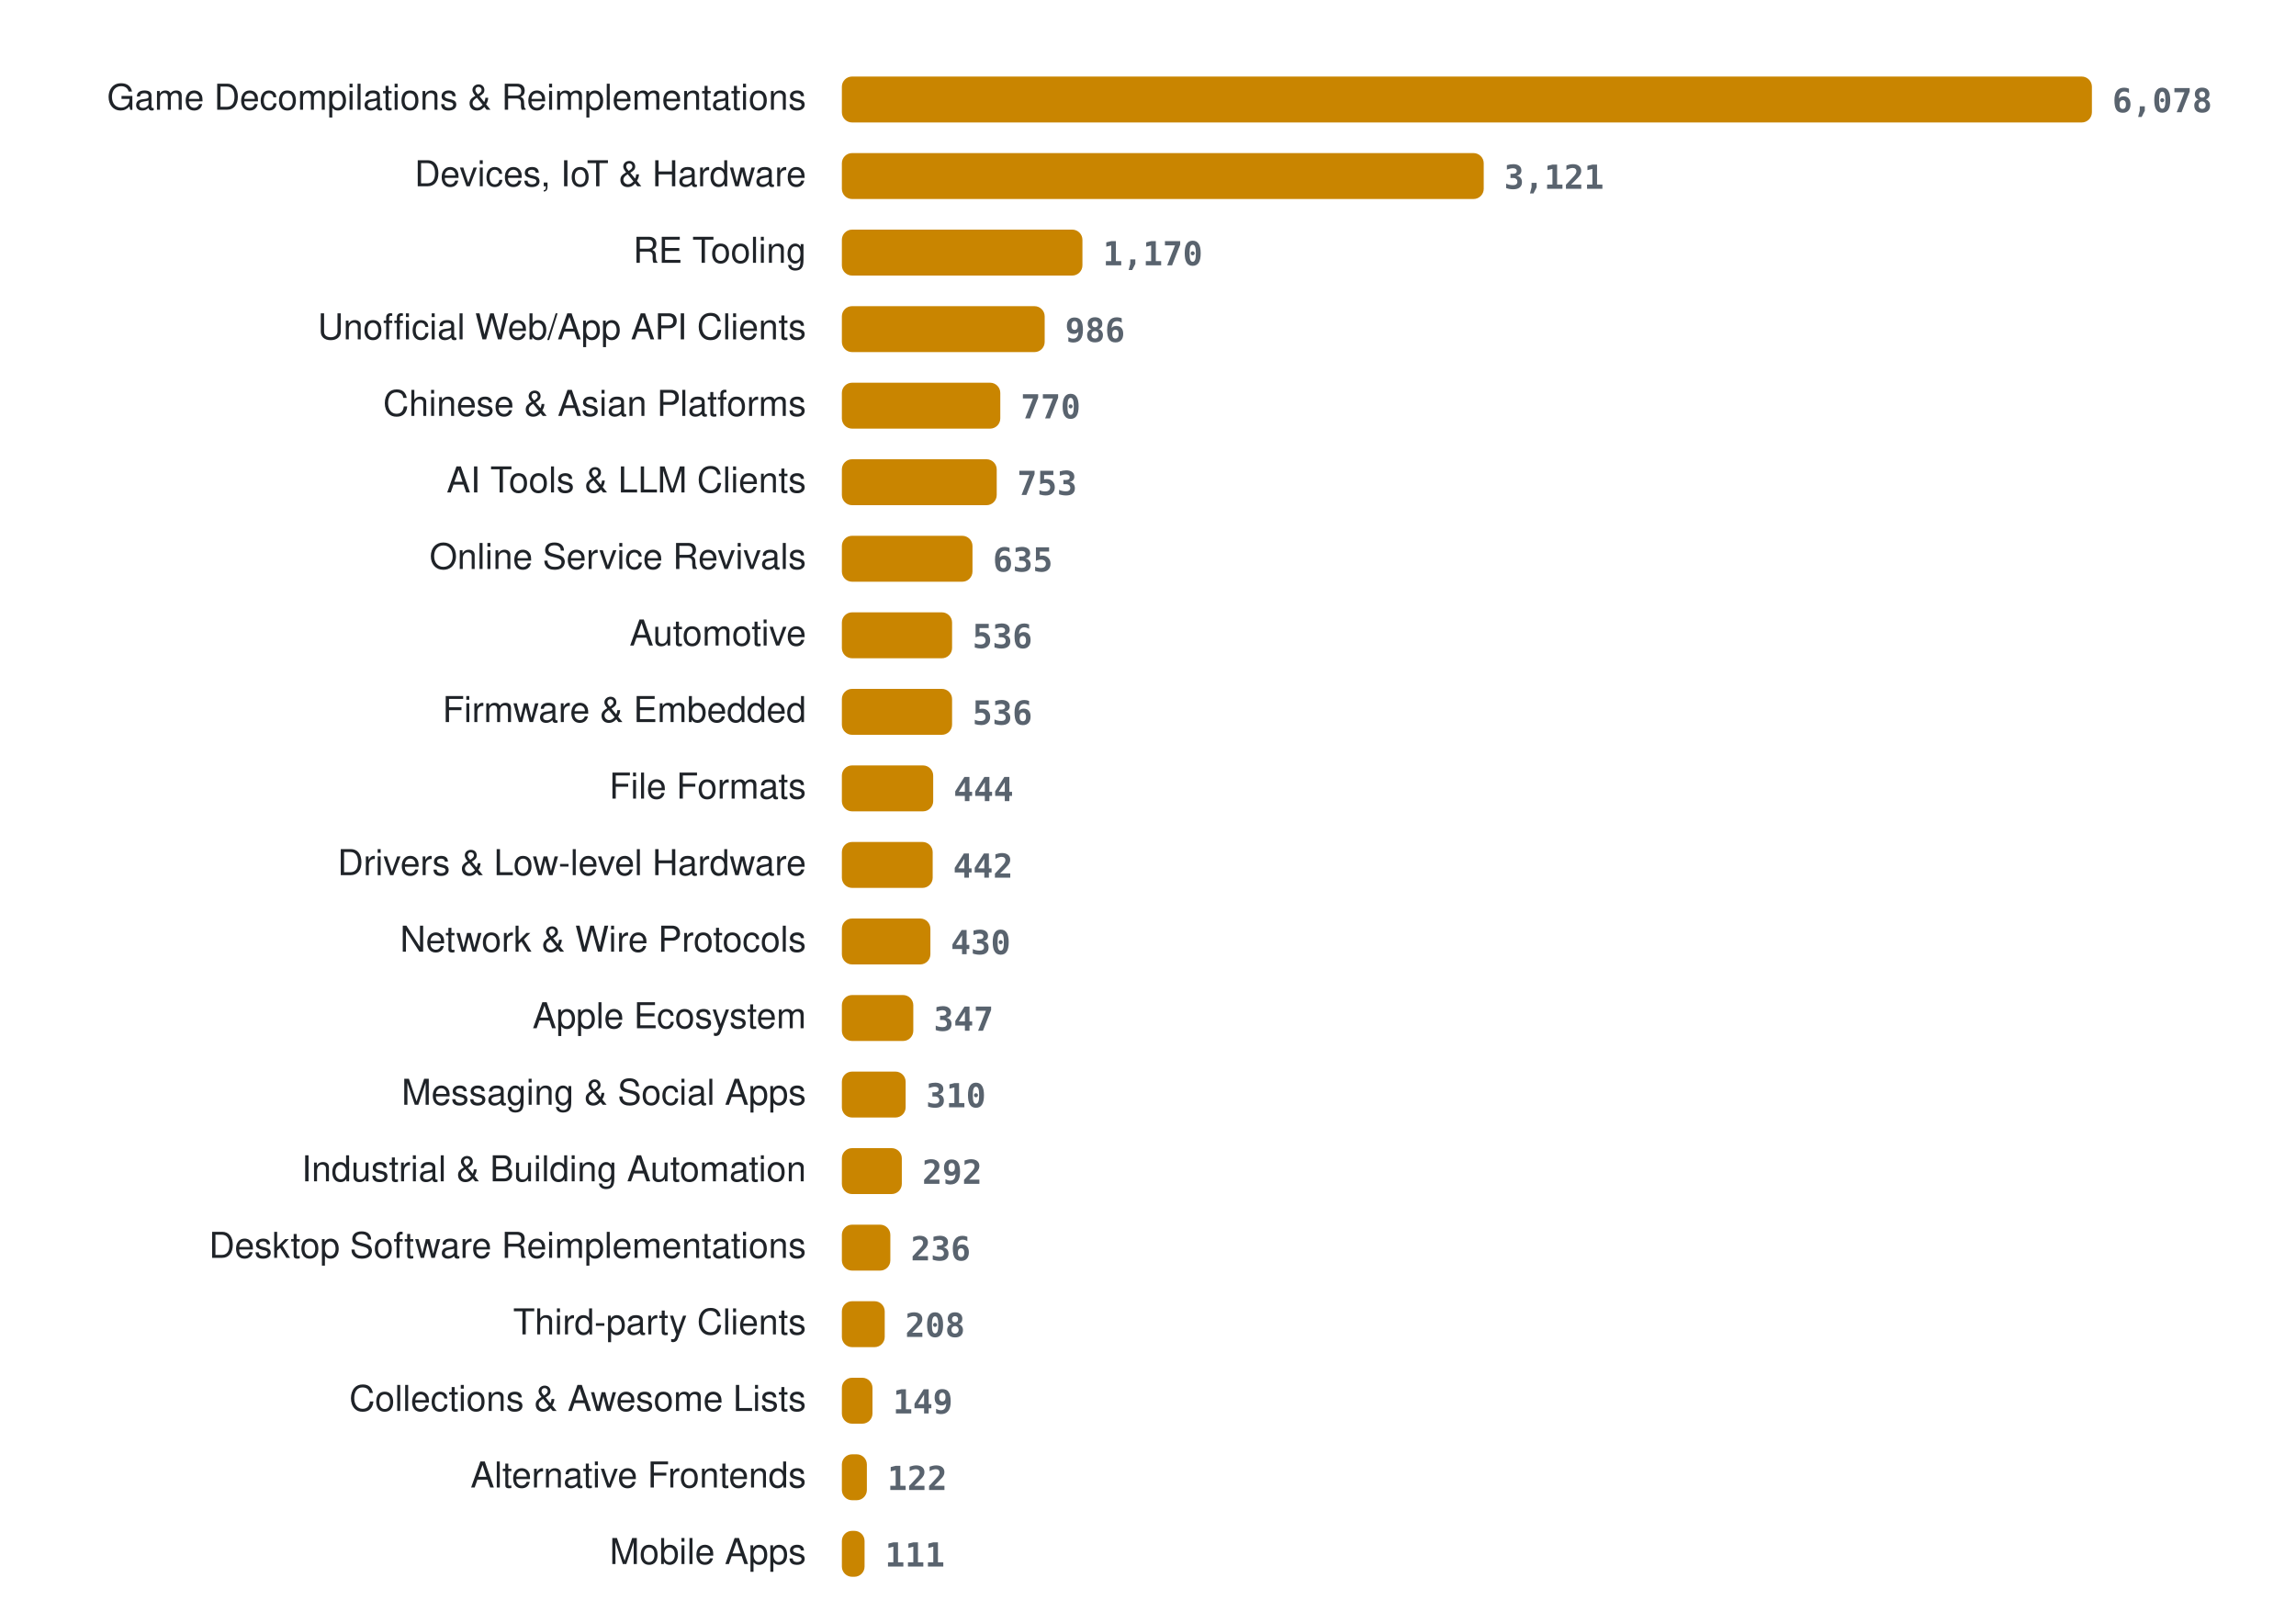
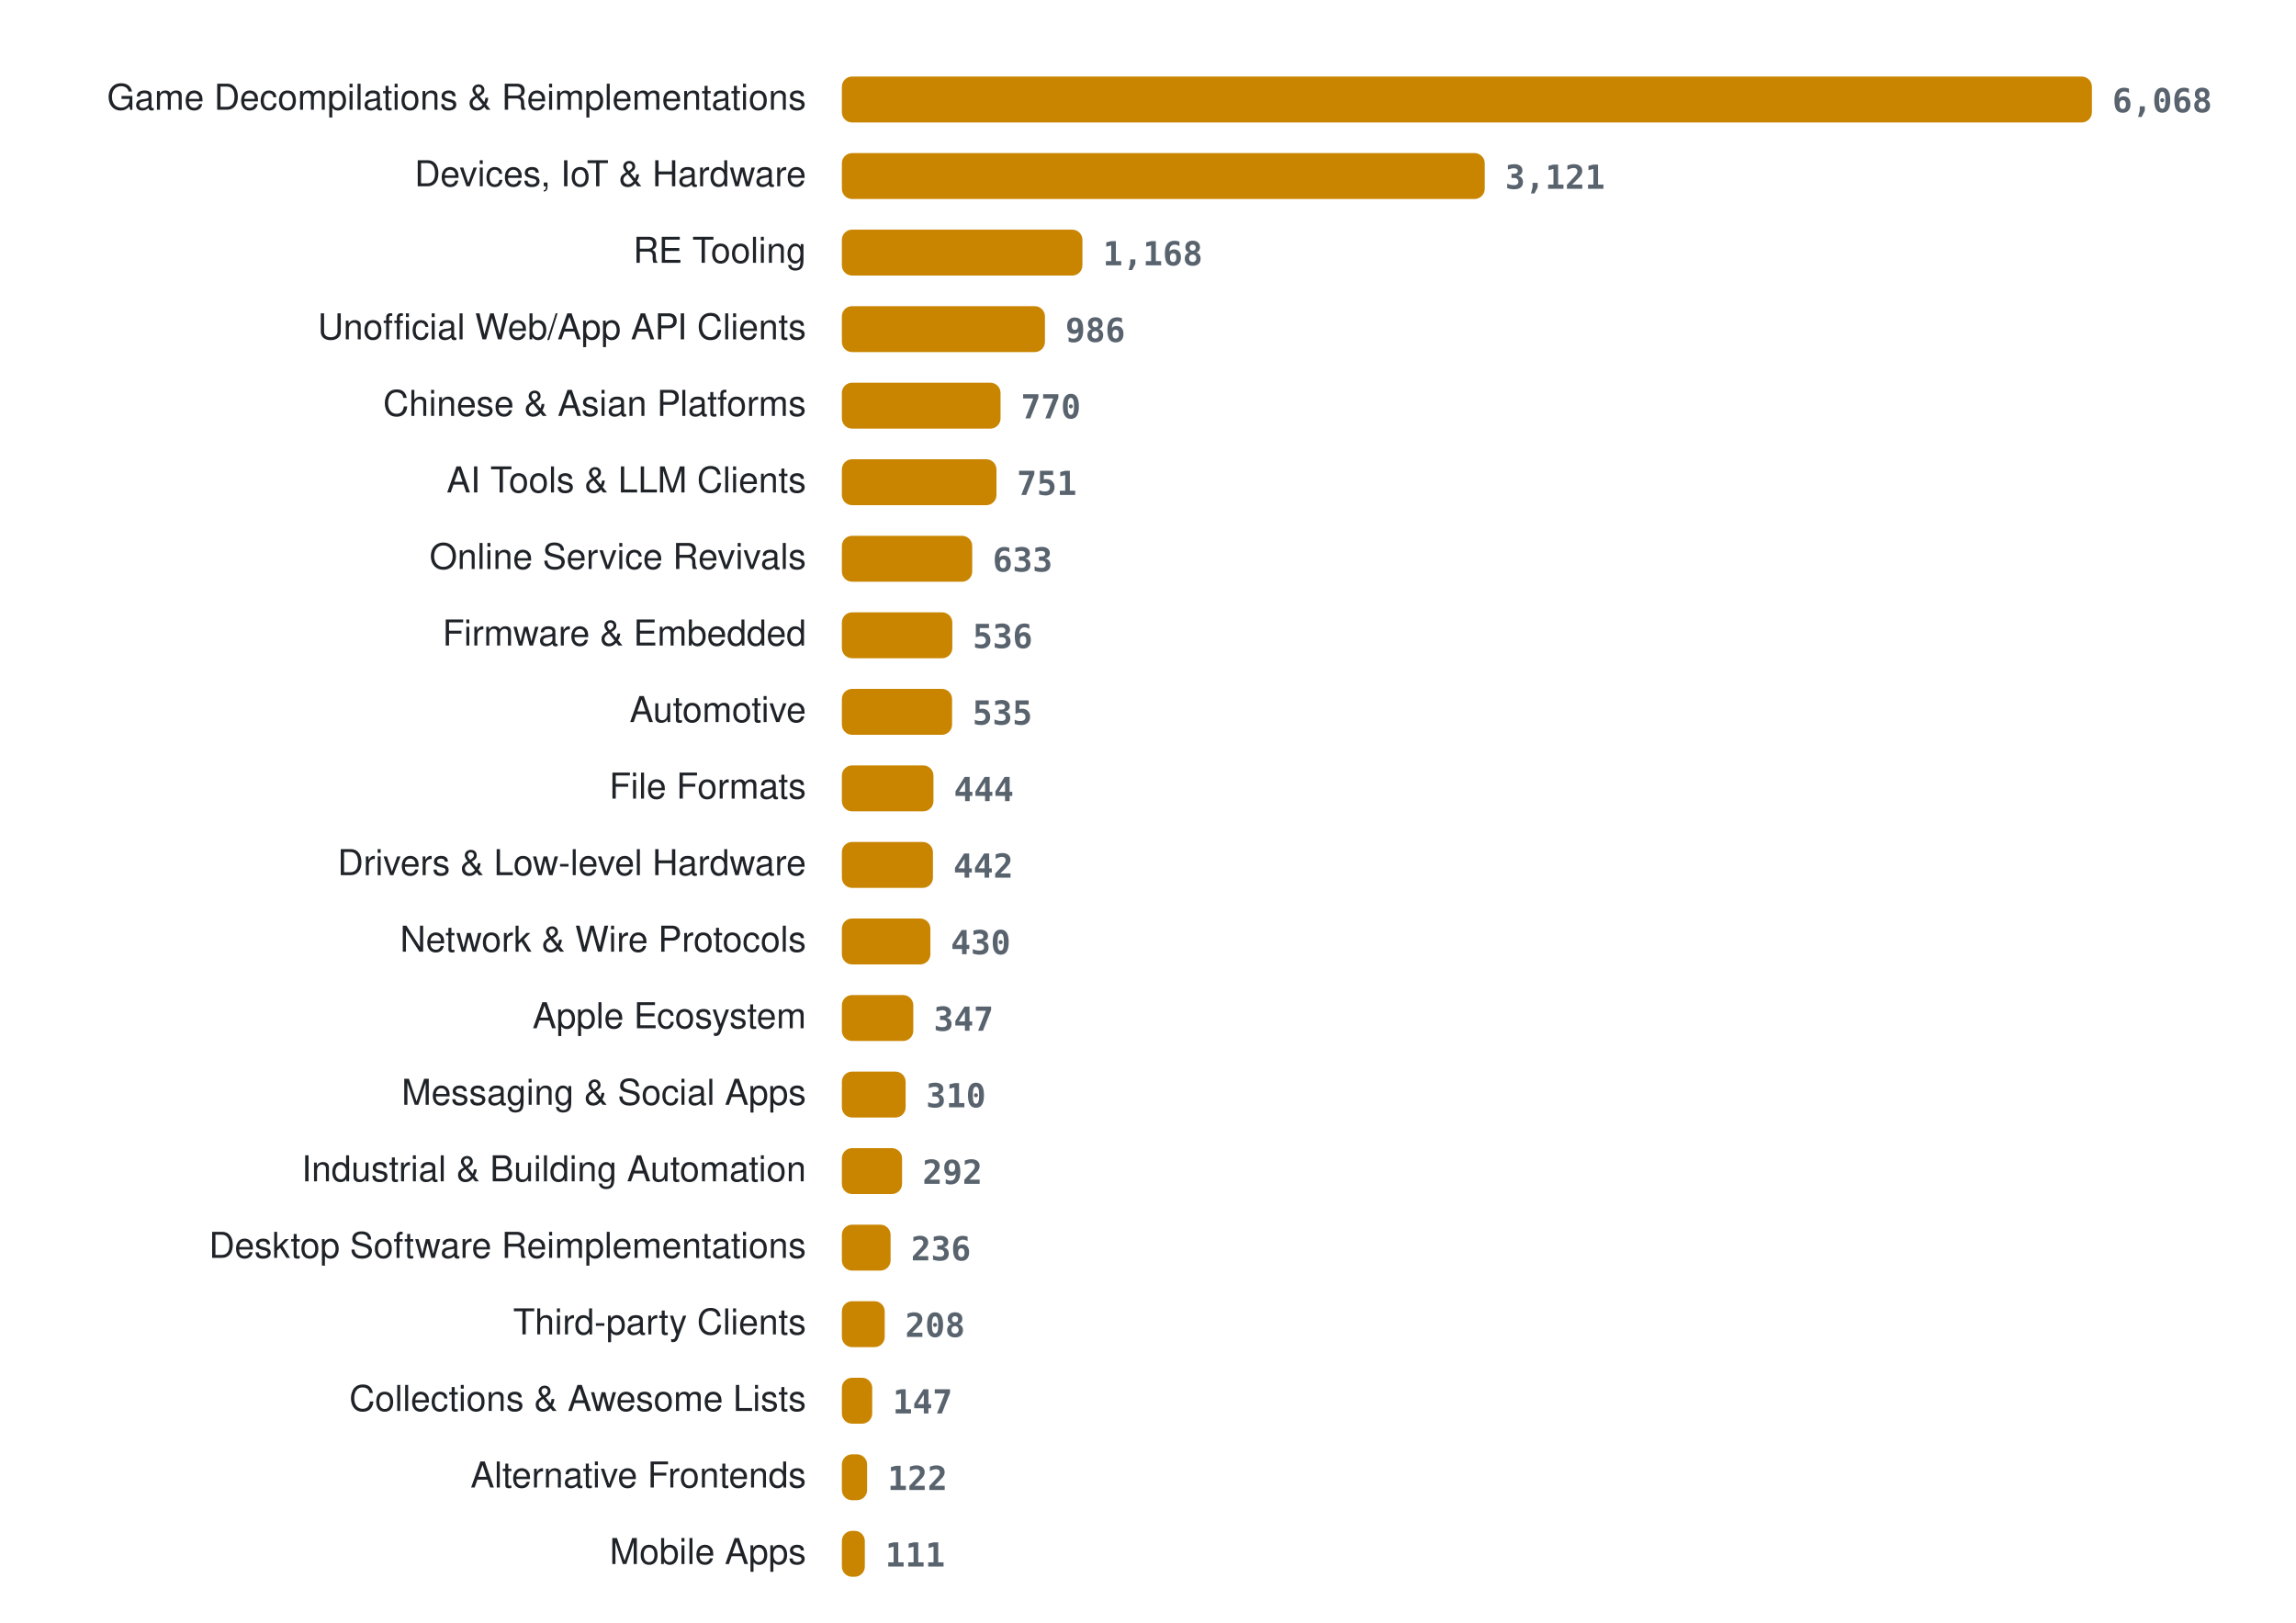
<svg xmlns="http://www.w3.org/2000/svg" width="900" height="636" viewBox="0 0 900 636" role="img" aria-label="Projects per category">
  <style>
.lab{font:14px -apple-system, BlinkMacSystemFont, 'Segoe UI', Helvetica, Arial, sans-serif;fill:#1f2328} .val{font:600 13px ui-monospace, SFMono-Regular, Menlo, Consolas, monospace;fill:#59636e} .bar{fill:#c98500}
@media (prefers-color-scheme: dark){ .lab{fill:#e6edf3} .val{fill:#9198a1} .bar{fill:#ffb000} }
</style>
  <text x="316" y="43" class="lab" text-anchor="end">Game Decompilations &amp; Reimplementations</text>
  <rect x="330" y="30" width="490.0" height="18" rx="4" class="bar" />
-   <text x="828.0" y="44" class="val">6,078</text>
+   <text x="828.0" y="44" class="val">6,068</text>
  <text x="316" y="73" class="lab" text-anchor="end">Devices, IoT &amp; Hardware</text>
-   <rect x="330" y="60" width="251.6" height="18" rx="4" class="bar" />
-   <text x="589.6" y="74" class="val">3,121</text>
+   <rect x="330" y="60" width="252.0" height="18" rx="4" class="bar" />
+   <text x="590.0" y="74" class="val">3,121</text>
  <text x="316" y="103" class="lab" text-anchor="end">RE Tooling</text>
  <rect x="330" y="90" width="94.3" height="18" rx="4" class="bar" />
-   <text x="432.3" y="104" class="val">1,170</text>
+   <text x="432.3" y="104" class="val">1,168</text>
  <text x="316" y="133" class="lab" text-anchor="end">Unofficial Web/App API Clients</text>
-   <rect x="330" y="120" width="79.5" height="18" rx="4" class="bar" />
-   <text x="417.5" y="134" class="val">986</text>
+   <rect x="330" y="120" width="79.6" height="18" rx="4" class="bar" />
+   <text x="417.6" y="134" class="val">986</text>
  <text x="316" y="163" class="lab" text-anchor="end">Chinese &amp; Asian Platforms</text>
-   <rect x="330" y="150" width="62.1" height="18" rx="4" class="bar" />
-   <text x="400.1" y="164" class="val">770</text>
+   <rect x="330" y="150" width="62.2" height="18" rx="4" class="bar" />
+   <text x="400.2" y="164" class="val">770</text>
  <text x="316" y="193" class="lab" text-anchor="end">AI Tools &amp; LLM Clients</text>
-   <rect x="330" y="180" width="60.7" height="18" rx="4" class="bar" />
-   <text x="398.7" y="194" class="val">753</text>
+   <rect x="330" y="180" width="60.6" height="18" rx="4" class="bar" />
+   <text x="398.6" y="194" class="val">751</text>
  <text x="316" y="223" class="lab" text-anchor="end">Online Service Revivals</text>
-   <rect x="330" y="210" width="51.2" height="18" rx="4" class="bar" />
-   <text x="389.2" y="224" class="val">635</text>
-   <text x="316" y="253" class="lab" text-anchor="end">Automotive</text>
-   <rect x="330" y="240" width="43.2" height="18" rx="4" class="bar" />
-   <text x="381.2" y="254" class="val">536</text>
-   <text x="316" y="283" class="lab" text-anchor="end">Firmware &amp; Embedded</text>
+   <rect x="330" y="210" width="51.1" height="18" rx="4" class="bar" />
+   <text x="389.1" y="224" class="val">633</text>
+   <text x="316" y="253" class="lab" text-anchor="end">Firmware &amp; Embedded</text>
+   <rect x="330" y="240" width="43.3" height="18" rx="4" class="bar" />
+   <text x="381.3" y="254" class="val">536</text>
+   <text x="316" y="283" class="lab" text-anchor="end">Automotive</text>
  <rect x="330" y="270" width="43.2" height="18" rx="4" class="bar" />
-   <text x="381.2" y="284" class="val">536</text>
+   <text x="381.2" y="284" class="val">535</text>
  <text x="316" y="313" class="lab" text-anchor="end">File Formats</text>
-   <rect x="330" y="300" width="35.8" height="18" rx="4" class="bar" />
-   <text x="373.8" y="314" class="val">444</text>
+   <rect x="330" y="300" width="35.9" height="18" rx="4" class="bar" />
+   <text x="373.9" y="314" class="val">444</text>
  <text x="316" y="343" class="lab" text-anchor="end">Drivers &amp; Low-level Hardware</text>
-   <rect x="330" y="330" width="35.6" height="18" rx="4" class="bar" />
-   <text x="373.6" y="344" class="val">442</text>
+   <rect x="330" y="330" width="35.7" height="18" rx="4" class="bar" />
+   <text x="373.7" y="344" class="val">442</text>
  <text x="316" y="373" class="lab" text-anchor="end">Network &amp; Wire Protocols</text>
  <rect x="330" y="360" width="34.7" height="18" rx="4" class="bar" />
  <text x="372.7" y="374" class="val">430</text>
  <text x="316" y="403" class="lab" text-anchor="end">Apple Ecosystem</text>
  <rect x="330" y="390" width="28.0" height="18" rx="4" class="bar" />
  <text x="366.0" y="404" class="val">347</text>
  <text x="316" y="433" class="lab" text-anchor="end">Messaging &amp; Social Apps</text>
  <rect x="330" y="420" width="25.0" height="18" rx="4" class="bar" />
  <text x="363.0" y="434" class="val">310</text>
  <text x="316" y="463" class="lab" text-anchor="end">Industrial &amp; Building Automation</text>
-   <rect x="330" y="450" width="23.5" height="18" rx="4" class="bar" />
-   <text x="361.5" y="464" class="val">292</text>
+   <rect x="330" y="450" width="23.6" height="18" rx="4" class="bar" />
+   <text x="361.6" y="464" class="val">292</text>
  <text x="316" y="493" class="lab" text-anchor="end">Desktop Software Reimplementations</text>
-   <rect x="330" y="480" width="19.0" height="18" rx="4" class="bar" />
-   <text x="357.0" y="494" class="val">236</text>
+   <rect x="330" y="480" width="19.1" height="18" rx="4" class="bar" />
+   <text x="357.1" y="494" class="val">236</text>
  <text x="316" y="523" class="lab" text-anchor="end">Third-party Clients</text>
  <rect x="330" y="510" width="16.8" height="18" rx="4" class="bar" />
  <text x="354.8" y="524" class="val">208</text>
  <text x="316" y="553" class="lab" text-anchor="end">Collections &amp; Awesome Lists</text>
-   <rect x="330" y="540" width="12.0" height="18" rx="4" class="bar" />
-   <text x="350.0" y="554" class="val">149</text>
+   <rect x="330" y="540" width="11.9" height="18" rx="4" class="bar" />
+   <text x="349.9" y="554" class="val">147</text>
  <text x="316" y="583" class="lab" text-anchor="end">Alternative Frontends</text>
-   <rect x="330" y="570" width="9.8" height="18" rx="4" class="bar" />
-   <text x="347.8" y="584" class="val">122</text>
+   <rect x="330" y="570" width="9.9" height="18" rx="4" class="bar" />
+   <text x="347.9" y="584" class="val">122</text>
  <text x="316" y="613" class="lab" text-anchor="end">Mobile Apps</text>
-   <rect x="330" y="600" width="8.9" height="18" rx="4" class="bar" />
-   <text x="346.9" y="614" class="val">111</text>
+   <rect x="330" y="600" width="9.0" height="18" rx="4" class="bar" />
+   <text x="347.0" y="614" class="val">111</text>
</svg>
